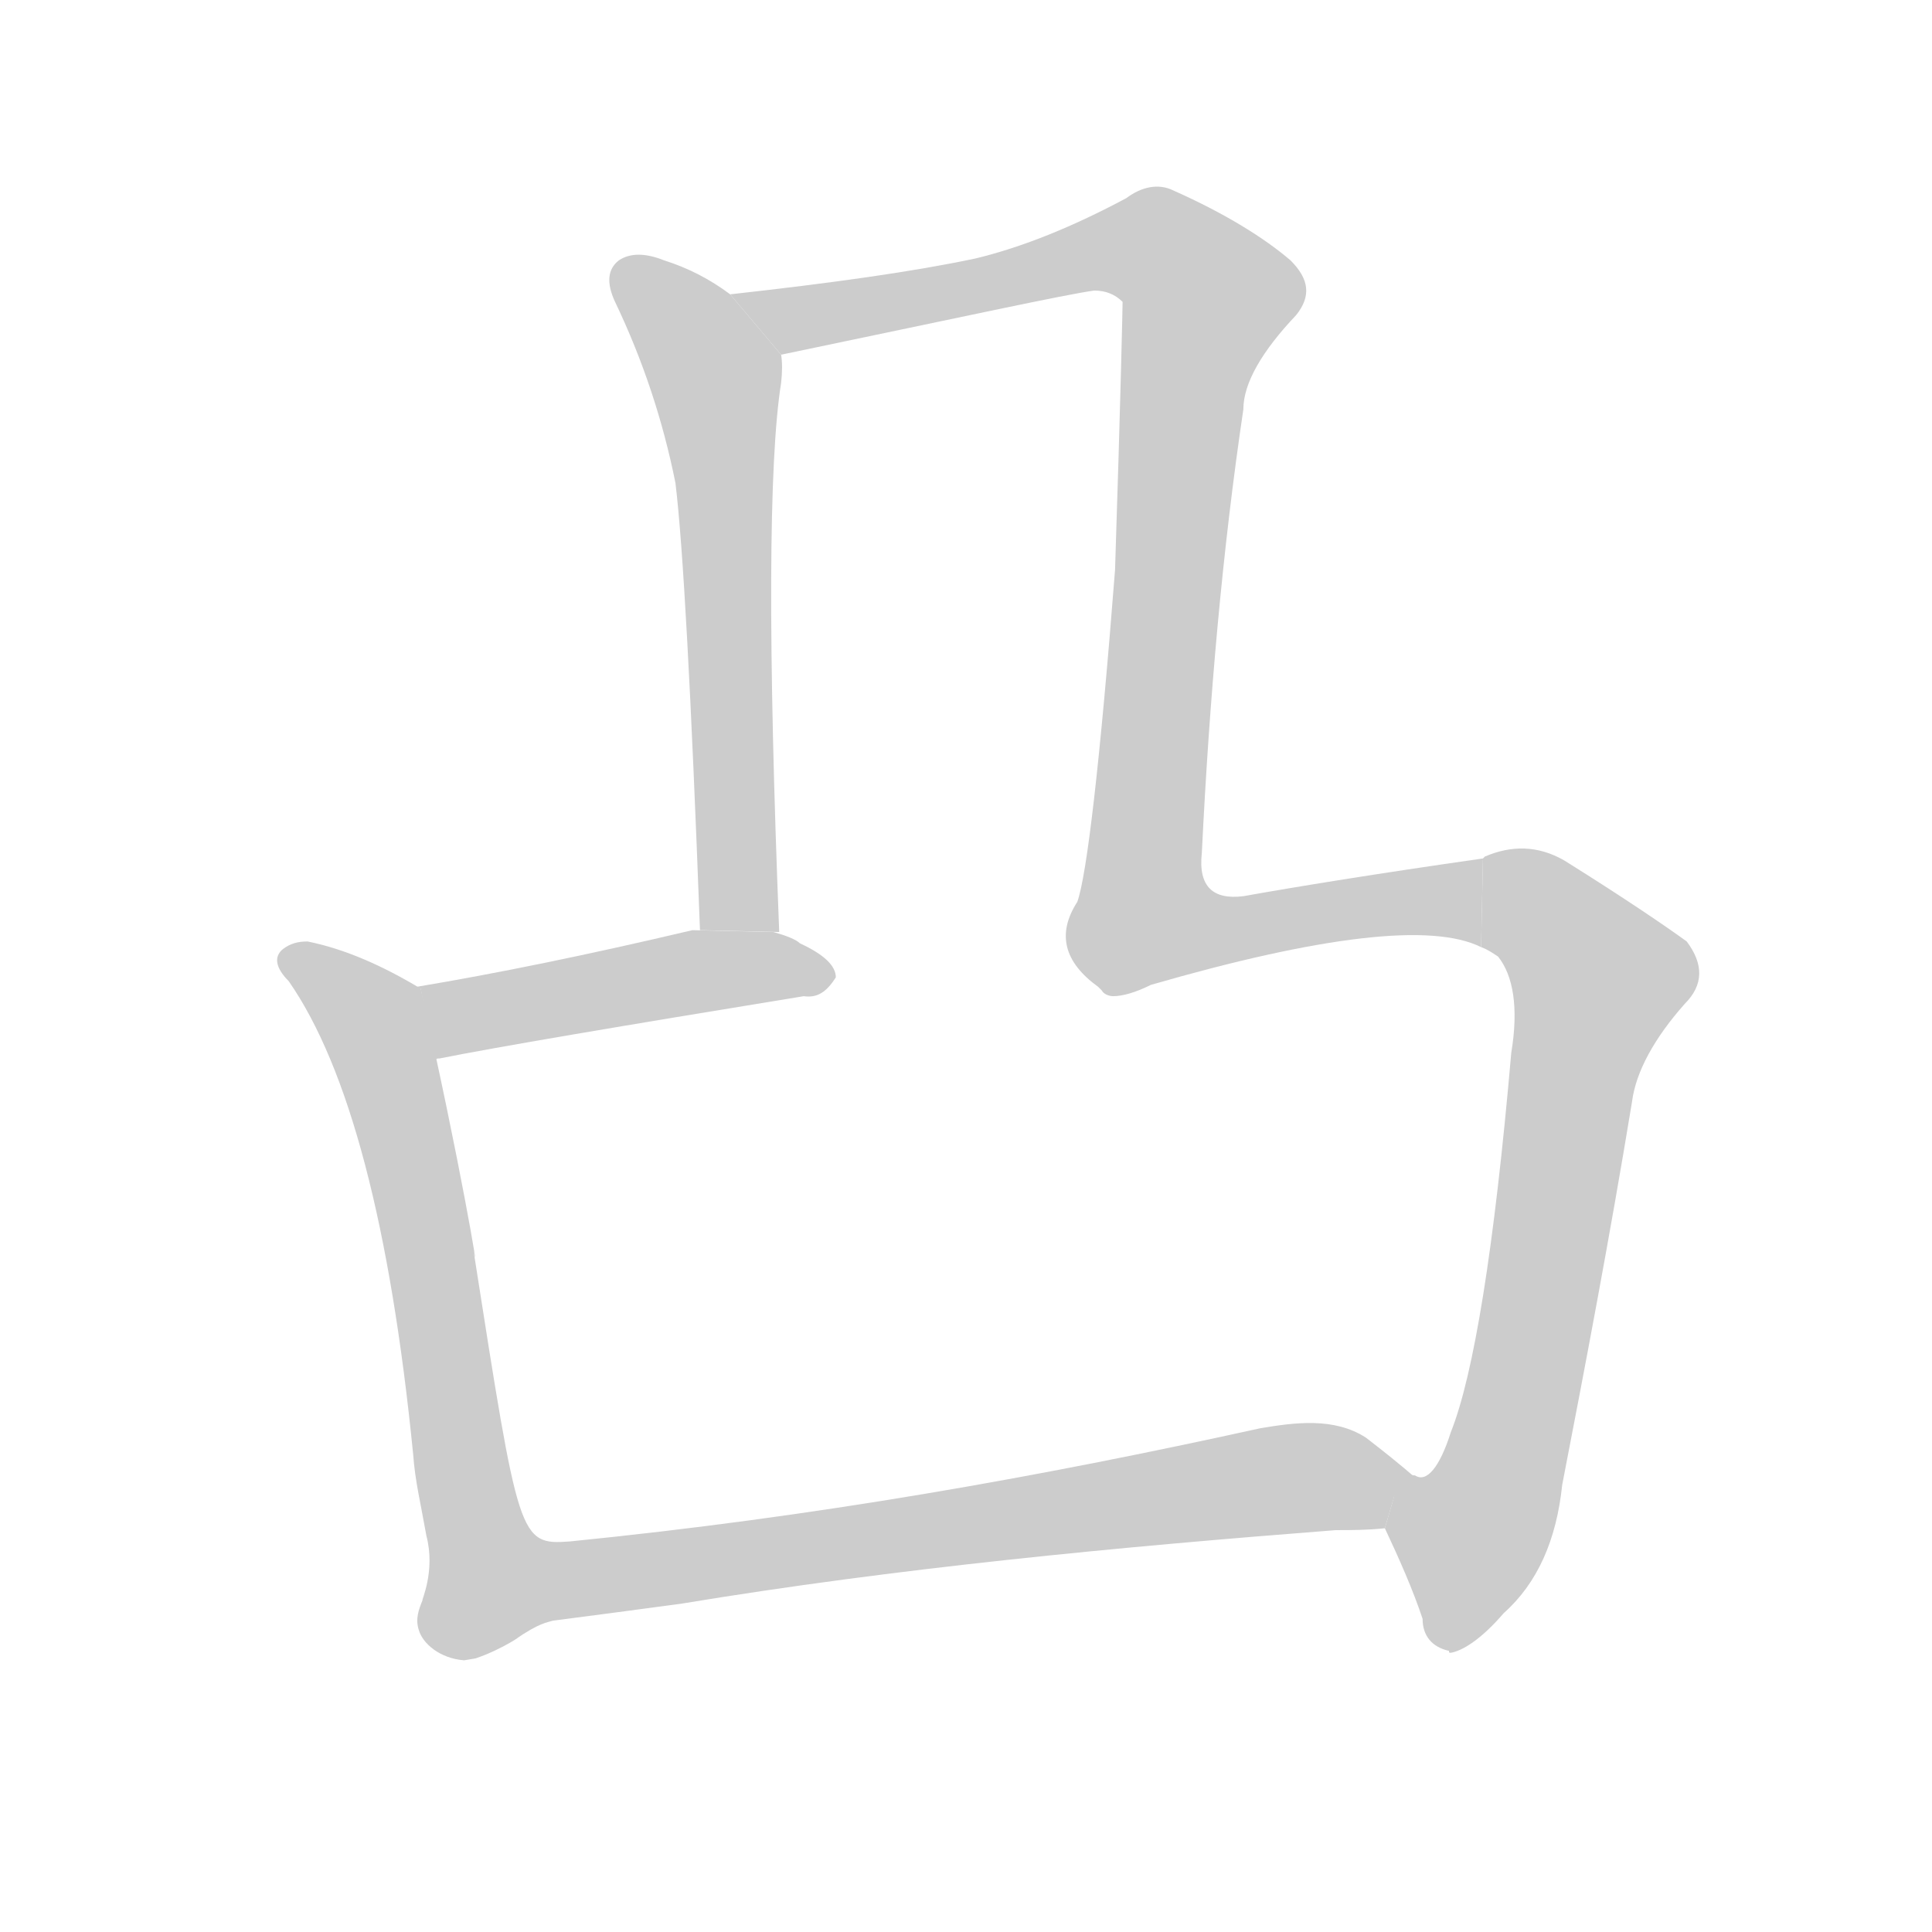
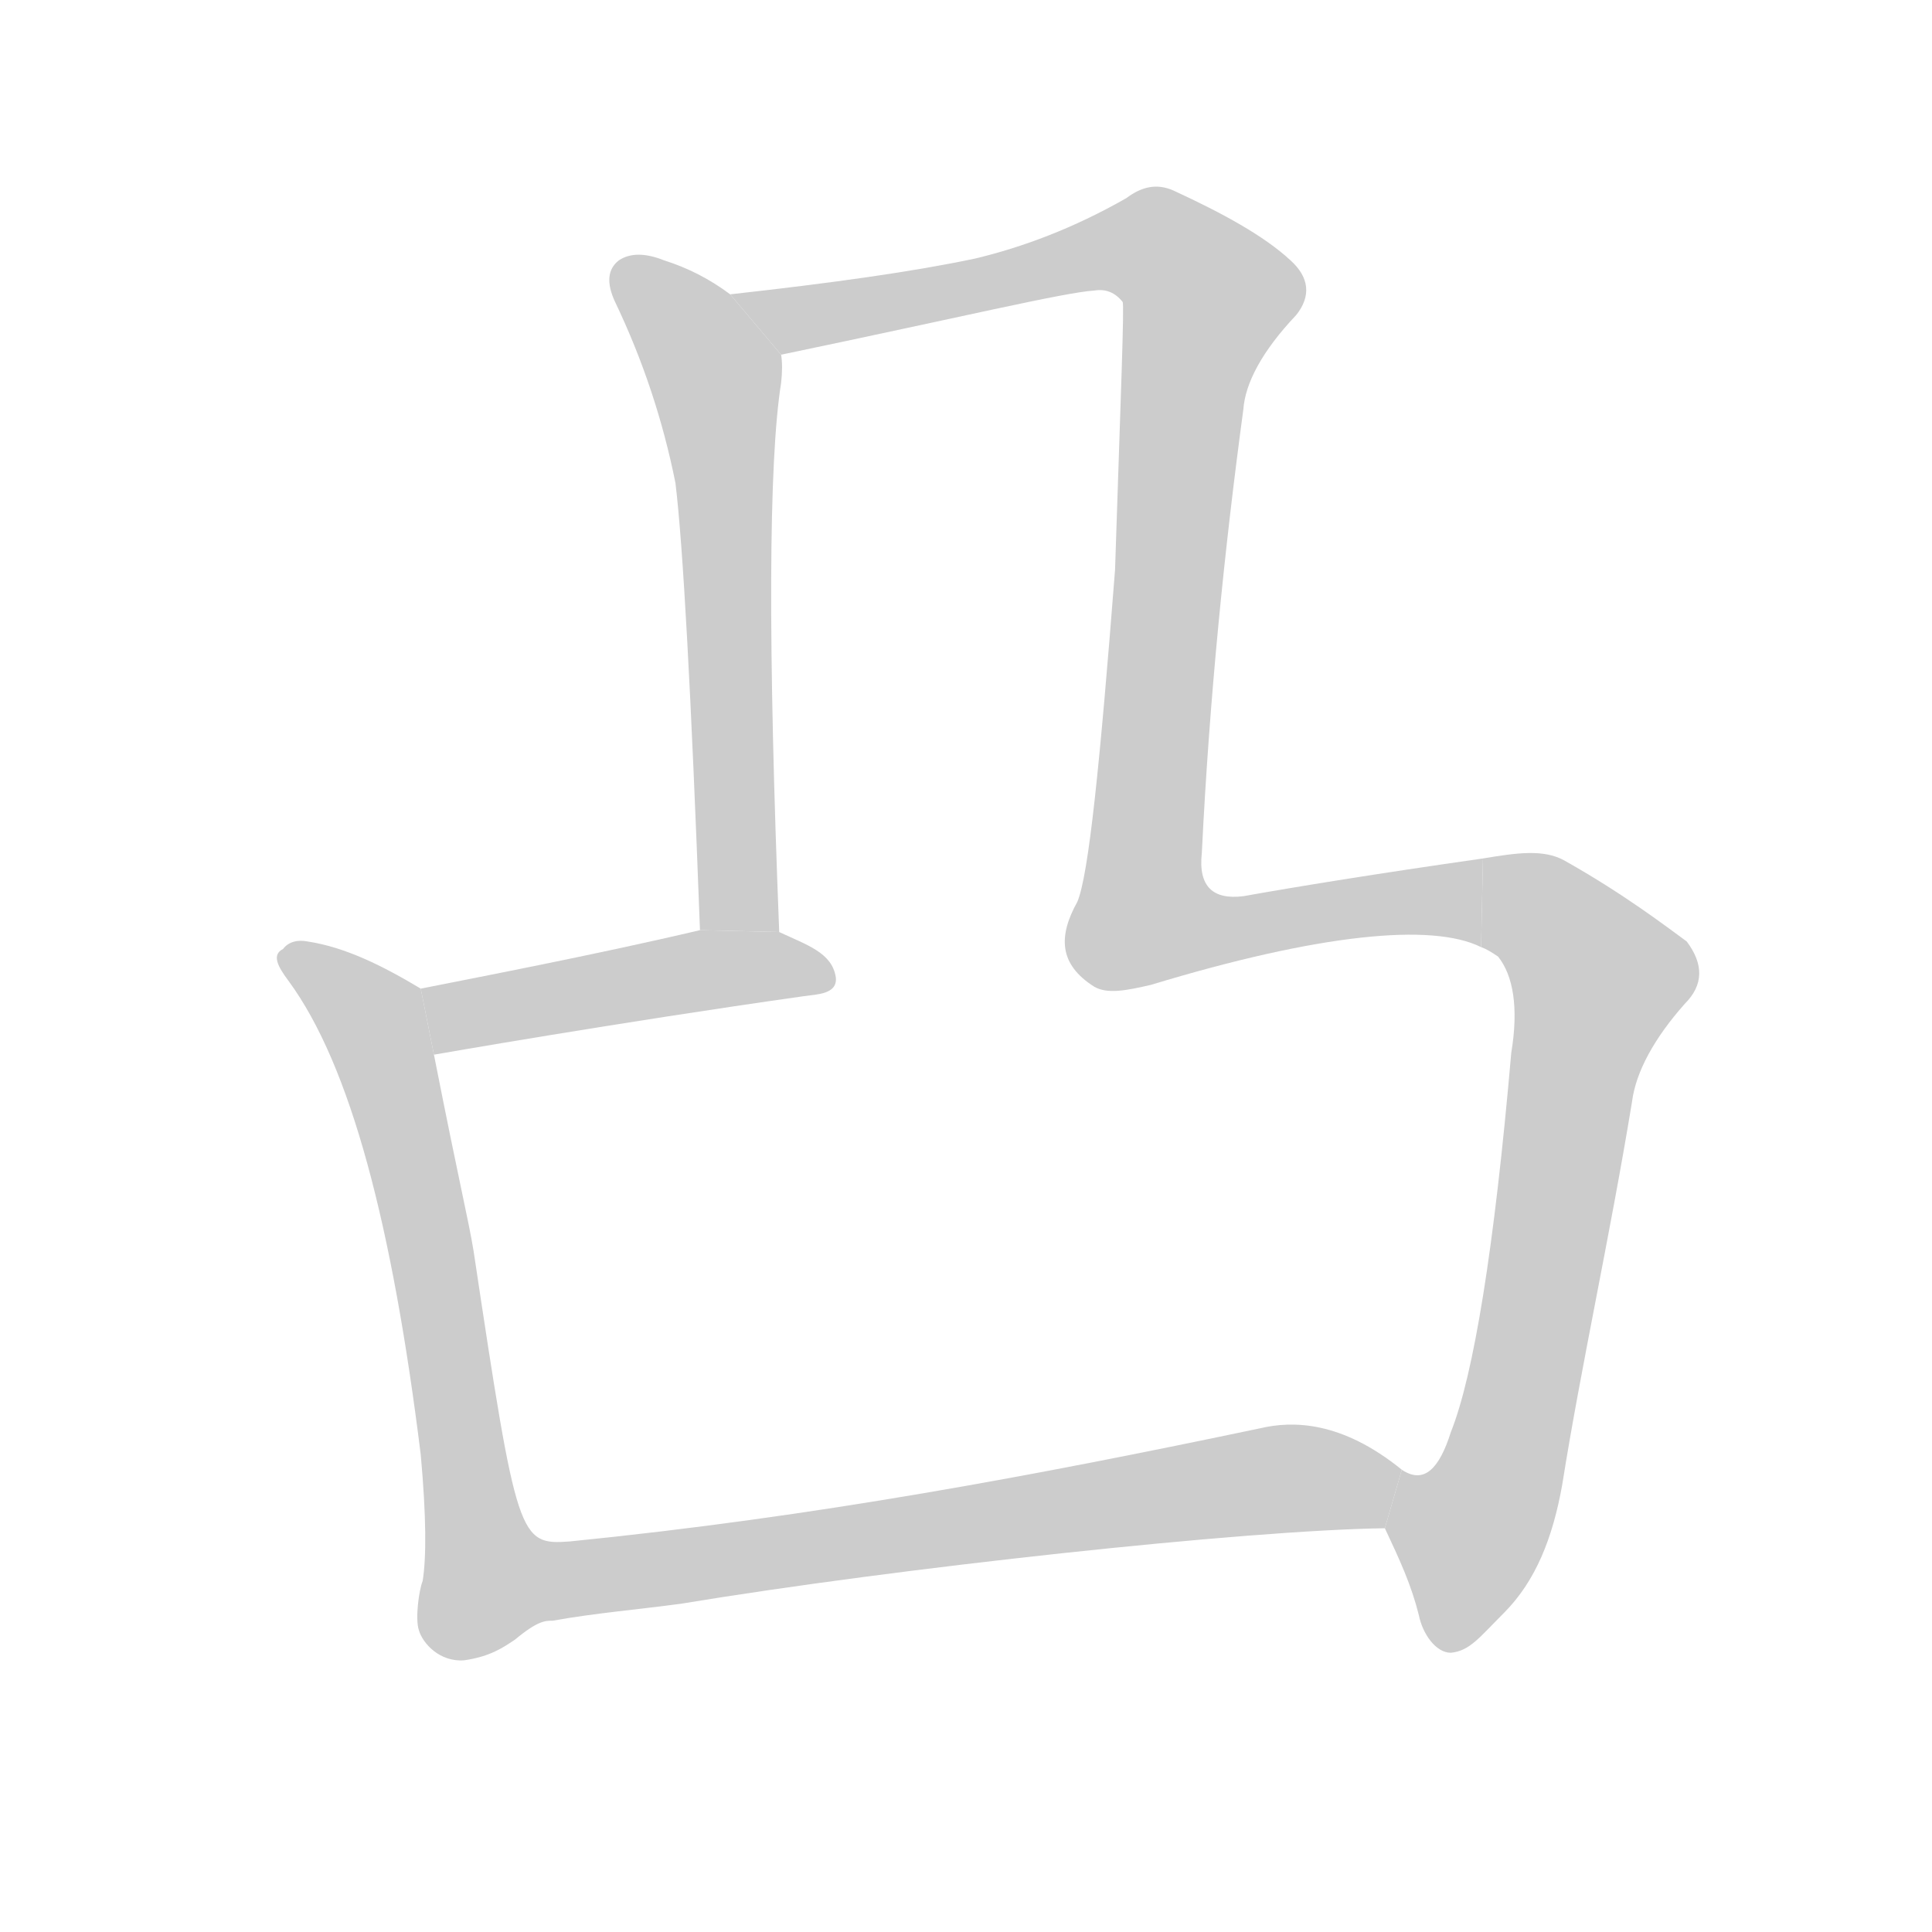
<svg xmlns="http://www.w3.org/2000/svg" xmlns:xlink="http://www.w3.org/1999/xlink" id="z20984" class="acjk" version="1.1" viewBox="0 0 1024 1024">
  <style>

@keyframes z20984k {
	from {
		stroke:#c00;
		stroke-dashoffset:3334;
	}
	75% {
		stroke:#c00;
		stroke-dashoffset:0;
	}
	to {
		stroke:#000;
	}
}
#z20984 path[clip-path] {
	animation:z20984k 1s linear both;
	stroke-dasharray:3334;
	stroke-width:128;
	stroke-linecap:round;
	fill:none;
}
#z20984 path[clip-path="url(#z20984c1)"] {animation-delay:1s;}
#z20984 path[clip-path="url(#z20984c2)"] {animation-delay:2s;}
#z20984 path[clip-path="url(#z20984c3)"] {animation-delay:3s;}
#z20984 path[clip-path="url(#z20984c4)"] {animation-delay:4s;}
#z20984 path[clip-path="url(#z20984c5)"] {animation-delay:5s;}
#z20984 path {fill:#ccc;}

</style>
-   <path id="z20984d1" d="M232 562C231 562 231 562 231 562L232 562ZM231 562L230 559C228 548 225 536 223 524C222 524 221 524 221 523C263 516 312 506 367 493L410 494C417 496 422 498 424 500C437 506 443 512 443 518C438 526 433 529 426 528C328 544 263 555 233 561C232 561 231 561 231 562 Z" />
+   <path id="z20984d1" d="M230 559L223 524C248 519 316 506 371 493L413 494C428 501 441 505 443 518C444 527 433 527 426 528C327 542 230 559 230 559 Z" />
  <path id="z20984d2" d="M387 156Q371 144 352 138Q337 132 328 138Q319 145 326 160Q348 206 358 256Q364 305 371 493L413 494Q404 266 414 203Q415 194 414 188L387 156 Z" />
-   <path id="z20984d3" d="M770 875C770 875 770 875 771 875C770 875 770 875 770 875ZM771 875C772 875 772 875 772 875C772 875 772 875 771 875ZM773 875C773 875 773 874 774 874C773 874 773 875 773 875ZM774 874C775 874 775 874 775 874C775 874 775 874 774 874ZM776 873C776 873 777 873 777 873C777 873 776 873 776 873ZM778 872C778 872 778 872 778 872C778 872 778 872 778 872ZM779 871C780 871 780 871 780 871C780 871 780 871 779 871ZM781 870C781 870 782 870 782 869C782 870 781 870 781 870ZM783 869C783 868 784 868 784 868C784 868 783 868 783 869ZM785 867C785 867 786 866 786 866C786 866 785 867 785 867ZM787 865C787 865 788 865 788 864C788 865 787 865 787 865ZM789 863C789 863 790 863 790 862C790 863 789 863 789 863ZM791 861C791 861 792 861 792 860C792 861 791 861 791 861ZM793 859C794 859 794 858 794 858C794 858 794 859 793 859ZM590 528C588 528 585 527 584 525L582 523C564 510 560 495 571 478C576 464 583 405 591 302C594 210 595 162 595 160C591 156 586 154 580 154C565 156 510 168 414 188L387 156C441 150 484 144 517 137C542 131 569 120 597 105C605 99 614 97 622 101C649 113 670 126 684 138C694 148 695 157 687 167C669 186 659 203 659 217C648 291 641 370 637 452C635 470 643 477 659 475C687 470 730 463 786 455L785 502C759 489 700 496 610 522C602 526 595 528 590 528ZM897 526C898 526 898 525 898 524C898 525 898 526 897 526ZM898 524C899 524 899 523 899 522C899 523 899 524 898 524ZM899 522C899 522 900 521 900 520C900 521 899 522 899 522ZM900 520C900 520 900 519 900 518C900 519 900 520 900 520ZM900 518C900 518 900 517 900 516C900 517 900 518 900 518ZM900 516C900 516 900 515 900 514C900 515 900 516 900 516ZM900 514C900 513 900 513 900 512C900 513 900 513 900 514ZM900 512C900 511 900 511 899 510C900 511 900 511 900 512ZM899 510C899 510 899 509 899 509C899 509 899 510 899 510ZM799 516C798 515 798 515 798 514C798 515 798 515 799 516ZM798 514C797 513 797 512 796 512C797 512 797 513 798 514ZM796 512C796 511 796 510 795 509C796 510 796 511 796 512ZM795 509C795 509 794 508 794 507C794 508 795 509 795 509ZM794 507C793 507 793 507 793 507C793 507 793 507 794 507ZM792 506C792 506 792 506 792 506C792 506 792 506 792 506ZM791 505C791 505 791 505 791 505C791 505 791 505 791 505ZM790 505C790 505 790 504 790 504C790 504 790 505 790 505ZM788 503C788 503 787 503 787 503C787 503 788 503 788 503 Z" />
-   <path id="z20984d4" d="M246 880C233 879 224 871 222 864C220 858 222 853 224 848C223 849 231 833 226 814C223 797 220 785 219 771C207 650 185 566 153 520C146 513 145 507 150 503C154 500 158 499 163 499C183 503 203 512 223 524C244 616 255 683 251 663C275 816 275 819 302 817C432 804 550 783 668 757C686 754 707 751 724 762C733 769 742 776 751 784L739 793L734 810C725 811 716 811 708 811C592 820 476 831 361 850C339 853 316 856 293 859C290 860 286 860 273 869C279 865 267 874 252 879 Z" />
-   <path id="z20984d5" d="M769 876C768 876 768 876 768 875C759 873 754 867 754 858C749 843 742 827 734 810L743 779C745 781 748 782 750 782C756 786 763 778 769 759C781 729 792 662 801 558C805 534 802 517 794 507C791 505 788 503 785 502L786 455C786 455 786 455 787 454C801 448 815 448 829 456C861 476 883 491 894 499C903 511 903 522 893 532C877 550 867 568 865 584C853 657 840 725 828 787C825 816 815 839 797 855C785 869 775 875 769 876 Z" />
+   <path id="z20984d3" d="M580 523C561 511 561 496 571 478C577 464 583 405 591 302C594 210 596 161 595 160C591 155 586 153 580 154C564 155 510 168 414 188L387 156C441 150 484 144 517 137C542 131 569 121 597 105C605 99 613 97 622 101C648 113 670 125 684 138C694 147 695 157 687 167C669 186 660 203 659 217C649 291 641 370 637 452C635 470 643 477 659 475C687 470 730 463 786 455L785 502C759 489 699 495 610 522C597 525 587 527 580 523 Z" />
+   <path id="z20984d4" d="M246 880C233 881 224 871 222 864C220 858 222 843 224 838C226 826 226 804 223 771C208 650 186 565 153 520C147 512 144 506 150 503C153 499 158 498 163 499C183 502 203 512 223 524L230 559C244 630 248 645 251 663C274 816 275 819 302 817C432 804 549 782 668 757C685 753 711 753 743 779L734 810C660 811 476 831 361 850C339 853 315 855 293 859C289 859 285 859 273 869C267 873 260 878 246 880 Z" />
+   <path id="z20984d5" d="M769 876C761 876 754 866 752 856C748 840 742 827 734 810L743 779C755 787 763 778 769 759C781 729 792 662 801 558C805 534 802 517 794 507C791 505 788 503 785 502L786 455C804 452 818 450 829 456C861 474 883 491 894 499C903 511 903 522 893 532C877 550 867 568 865 584C853 657 838 724 828 787C823 815 814 838 797 855C784 868 779 875 769 876 Z" />
  <defs>
    <clipPath id="z20984c1">
      <use xlink:href="#z20984d1" />
    </clipPath>
    <clipPath id="z20984c2">
      <use xlink:href="#z20984d2" />
    </clipPath>
    <clipPath id="z20984c3">
      <use xlink:href="#z20984d3" />
    </clipPath>
    <clipPath id="z20984c4">
      <use xlink:href="#z20984d4" />
    </clipPath>
    <clipPath id="z20984c5">
      <use xlink:href="#z20984d5" />
    </clipPath>
  </defs>
  <path pathLength="3333" clip-path="url(#z20984c1)" d="M231 529L435 515" />
  <path pathLength="3333" clip-path="url(#z20984c2)" d="M331 148L380 201L401 491" />
  <path pathLength="3333" clip-path="url(#z20984c3)" d="M395 157L433 167L603 128L640 153L602 484L617 498L779 477L779 494" />
  <path pathLength="3333" clip-path="url(#z20984c4)" d="M153 507L199 544L259 846L743 784" />
  <path pathLength="3333" clip-path="url(#z20984c5)" d="M790 458L851 528L791 798L757 828L745 786" />
</svg>
